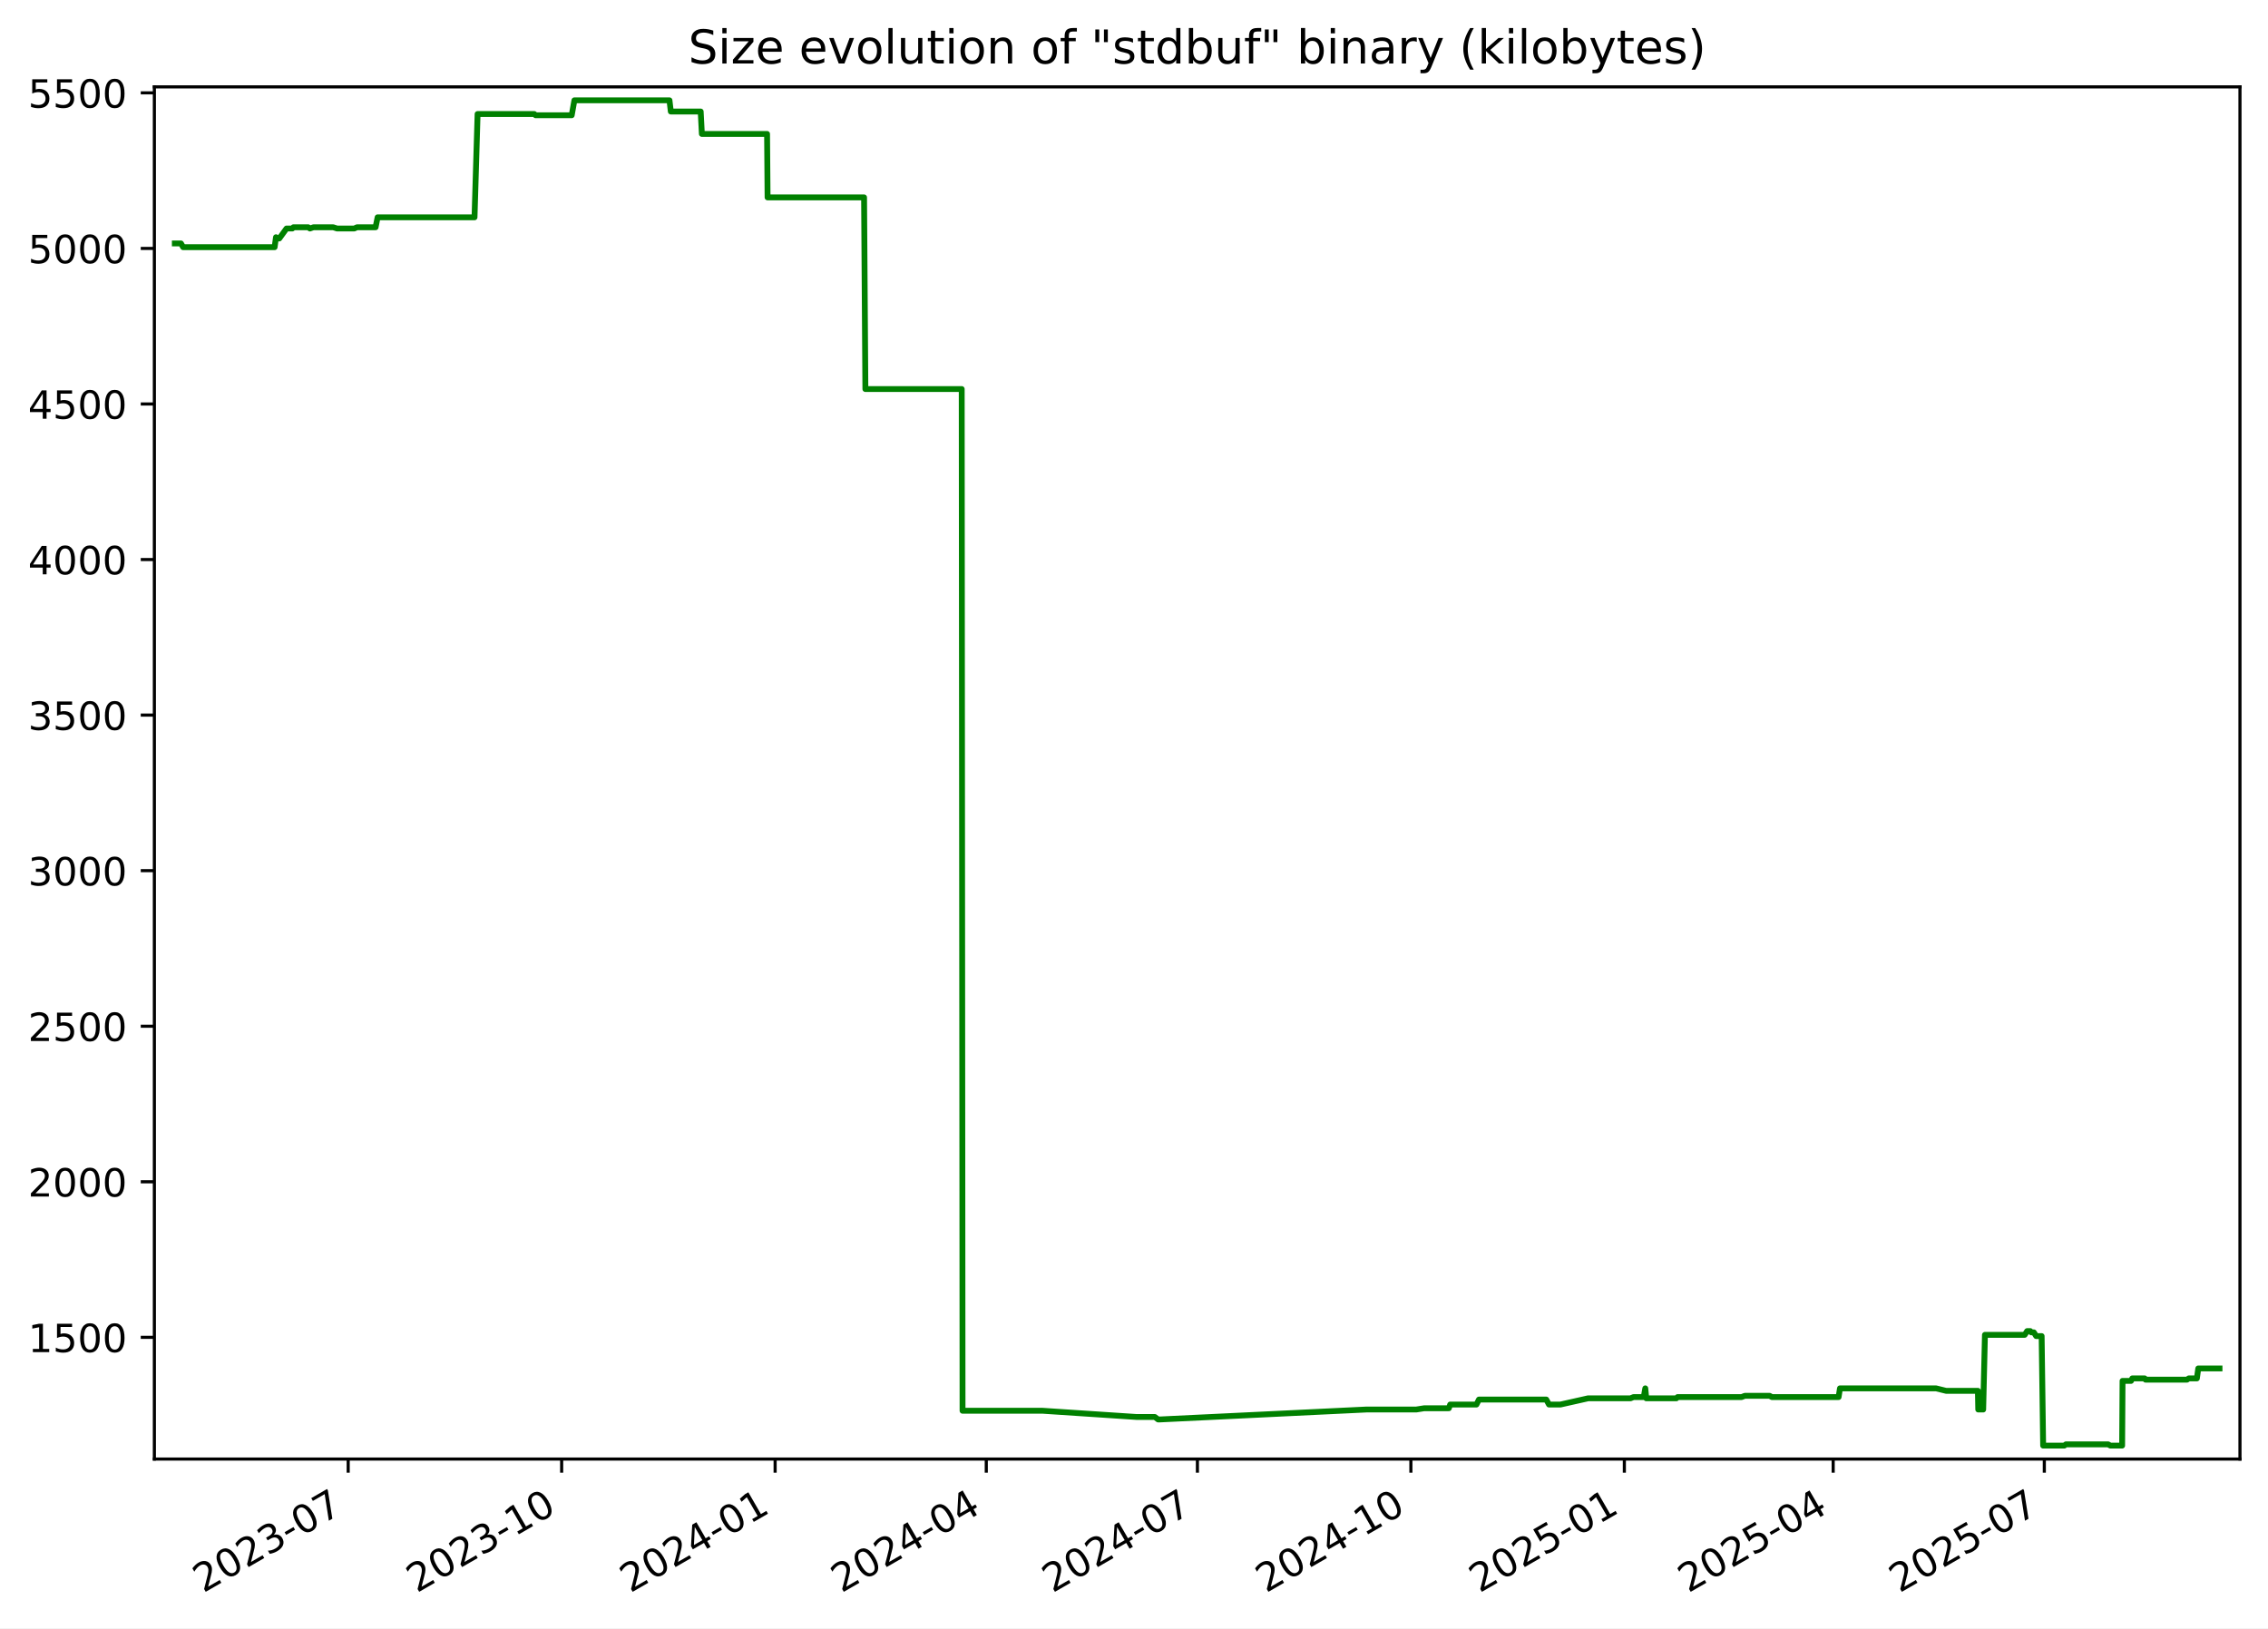
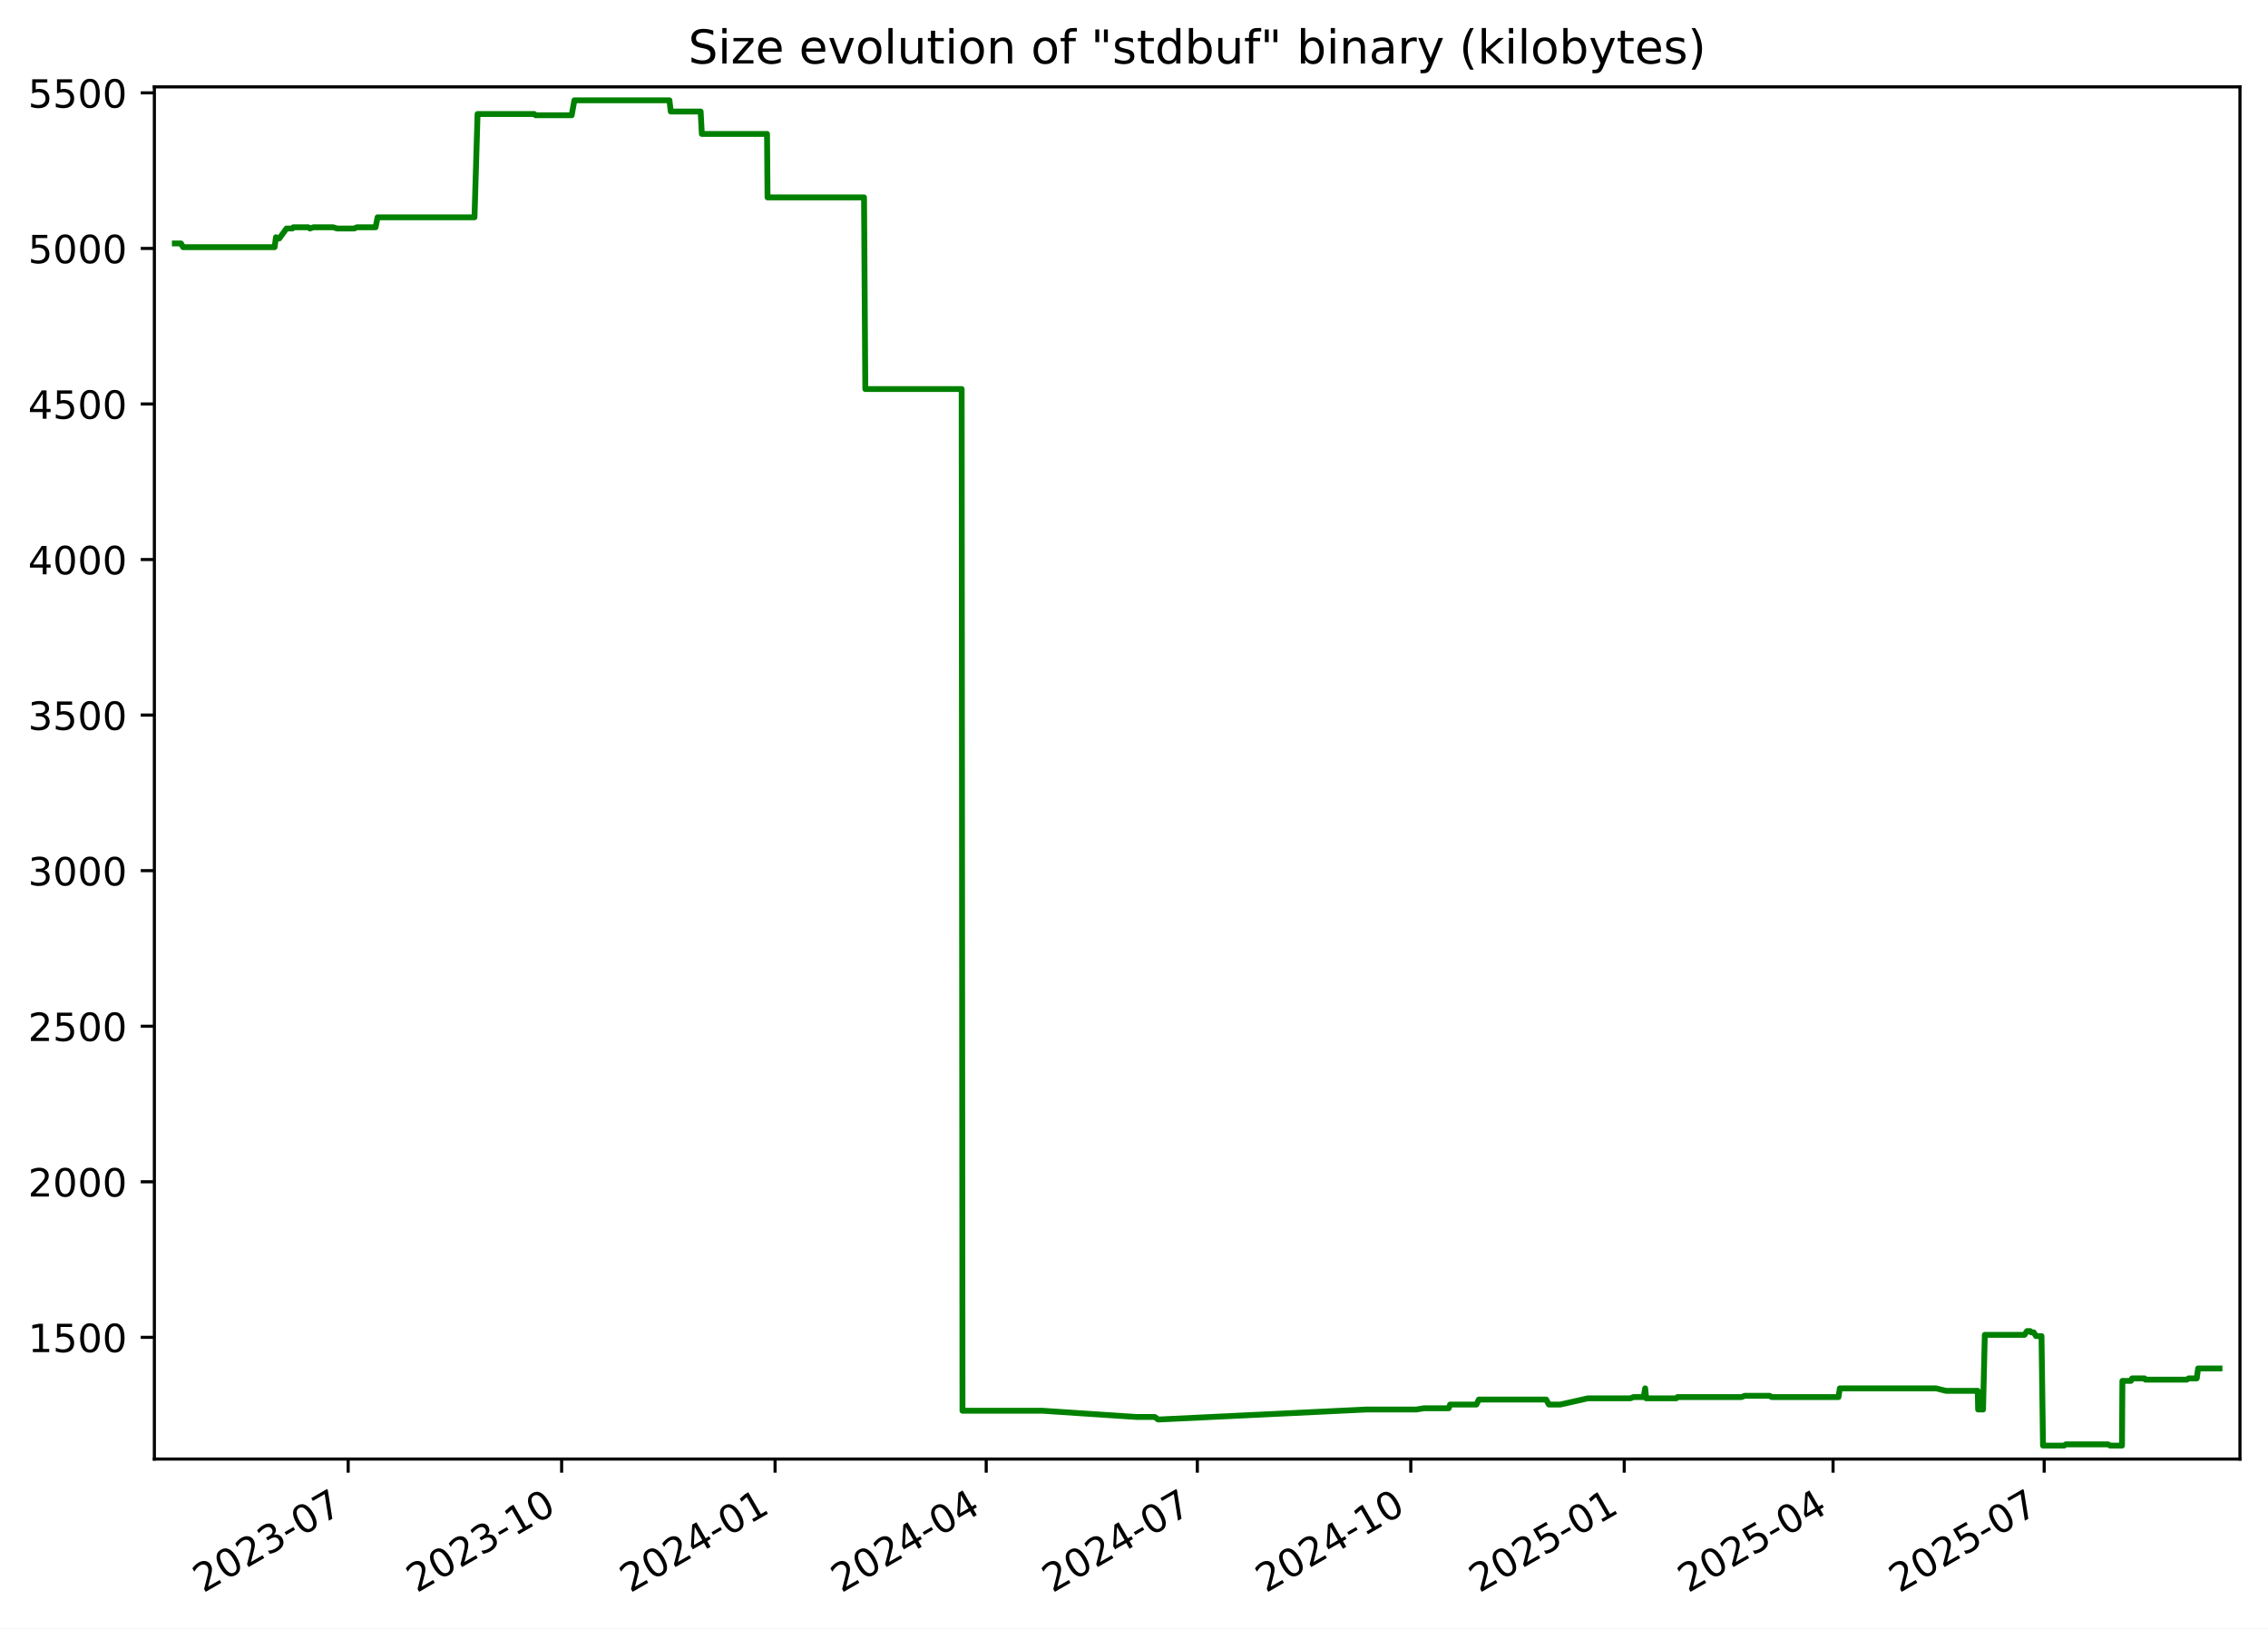
<svg xmlns="http://www.w3.org/2000/svg" xmlns:xlink="http://www.w3.org/1999/xlink" width="582.53pt" height="418.303pt" viewBox="0 0 582.53 418.303" version="1.1">
  <defs>
    <style type="text/css">*{stroke-linejoin: round; stroke-linecap: butt}</style>
  </defs>
  <g id="figure_1">
    <g id="patch_1">
      <path d="M -0 418.303  L 582.53 418.303  L 582.53 0  L -0 0  z " style="fill: #ffffff" />
    </g>
    <g id="axes_1">
      <g id="patch_2">
        <path d="M 39.65 374.83  L 575.33 374.83  L 575.33 22.318  L 39.65 22.318  z " style="fill: #ffffff" />
      </g>
      <g id="matplotlib.axis_1">
        <g id="xtick_1">
          <g id="line2d_1">
            <defs>
-               <path id="mc7bb51f0c6" d="M 0 0  L 0 3.5  " style="stroke: #000000; stroke-width: 0.8" />
+               <path id="m00d1c487f1" d="M 0 0  L 0 3.5  " style="stroke: #000000; stroke-width: 0.8" />
            </defs>
            <g>
-               <use xlink:href="#mc7bb51f0c6" x="89.432" y="374.83" style="stroke: #000000; stroke-width: 0.8" />
+               <use xlink:href="#m00d1c487f1" x="89.429" y="374.83" style="stroke: #000000; stroke-width: 0.8" />
            </g>
          </g>
          <g id="text_1">
-             <g transform="translate(52.20736 409.302) rotate(-30) scale(0.1 -0.1)">
+             <g transform="translate(52.20406 409.302) rotate(-30) scale(0.1 -0.1)">
              <defs>
                <path id="DejaVuSans-32" d="M 1228 531  L 3431 531  L 3431 0  L 469 0  L 469 531  Q 828 903 1448 1529  Q 2069 2156 2228 2338  Q 2531 2678 2651 2914  Q 2772 3150 2772 3378  Q 2772 3750 2511 3984  Q 2250 4219 1831 4219  Q 1534 4219 1204 4116  Q 875 4013 500 3803  L 500 4441  Q 881 4594 1212 4672  Q 1544 4750 1819 4750  Q 2544 4750 2975 4387  Q 3406 4025 3406 3419  Q 3406 3131 3298 2873  Q 3191 2616 2906 2266  Q 2828 2175 2409 1742  Q 1991 1309 1228 531  z " transform="scale(0.015625)" />
                <path id="DejaVuSans-30" d="M 2034 4250  Q 1547 4250 1301 3770  Q 1056 3291 1056 2328  Q 1056 1369 1301 889  Q 1547 409 2034 409  Q 2525 409 2770 889  Q 3016 1369 3016 2328  Q 3016 3291 2770 3770  Q 2525 4250 2034 4250  z M 2034 4750  Q 2819 4750 3233 4129  Q 3647 3509 3647 2328  Q 3647 1150 3233 529  Q 2819 -91 2034 -91  Q 1250 -91 836 529  Q 422 1150 422 2328  Q 422 3509 836 4129  Q 1250 4750 2034 4750  z " transform="scale(0.015625)" />
                <path id="DejaVuSans-33" d="M 2597 2516  Q 3050 2419 3304 2112  Q 3559 1806 3559 1356  Q 3559 666 3084 287  Q 2609 -91 1734 -91  Q 1441 -91 1130 -33  Q 819 25 488 141  L 488 750  Q 750 597 1062 519  Q 1375 441 1716 441  Q 2309 441 2620 675  Q 2931 909 2931 1356  Q 2931 1769 2642 2001  Q 2353 2234 1838 2234  L 1294 2234  L 1294 2753  L 1863 2753  Q 2328 2753 2575 2939  Q 2822 3125 2822 3475  Q 2822 3834 2567 4026  Q 2313 4219 1838 4219  Q 1578 4219 1281 4162  Q 984 4106 628 3988  L 628 4550  Q 988 4650 1302 4700  Q 1616 4750 1894 4750  Q 2613 4750 3031 4423  Q 3450 4097 3450 3541  Q 3450 3153 3228 2886  Q 3006 2619 2597 2516  z " transform="scale(0.015625)" />
                <path id="DejaVuSans-2d" d="M 313 2009  L 1997 2009  L 1997 1497  L 313 1497  L 313 2009  z " transform="scale(0.015625)" />
                <path id="DejaVuSans-37" d="M 525 4666  L 3525 4666  L 3525 4397  L 1831 0  L 1172 0  L 2766 4134  L 525 4134  L 525 4666  z " transform="scale(0.015625)" />
              </defs>
              <use xlink:href="#DejaVuSans-32" />
              <use xlink:href="#DejaVuSans-30" x="63.623" />
              <use xlink:href="#DejaVuSans-32" x="127.246" />
              <use xlink:href="#DejaVuSans-33" x="190.869" />
              <use xlink:href="#DejaVuSans-2d" x="254.492" />
              <use xlink:href="#DejaVuSans-30" x="290.576" />
              <use xlink:href="#DejaVuSans-37" x="354.199" />
            </g>
          </g>
        </g>
        <g id="xtick_2">
          <g id="line2d_2">
            <g>
-               <use xlink:href="#mc7bb51f0c6" x="144.26" y="374.83" style="stroke: #000000; stroke-width: 0.8" />
+               <use xlink:href="#m00d1c487f1" x="144.253" y="374.83" style="stroke: #000000; stroke-width: 0.8" />
            </g>
          </g>
          <g id="text_2">
-             <g transform="translate(107.0356 409.302) rotate(-30) scale(0.1 -0.1)">
+             <g transform="translate(107.0283 409.302) rotate(-30) scale(0.1 -0.1)">
              <defs>
                <path id="DejaVuSans-31" d="M 794 531  L 1825 531  L 1825 4091  L 703 3866  L 703 4441  L 1819 4666  L 2450 4666  L 2450 531  L 3481 531  L 3481 0  L 794 0  L 794 531  z " transform="scale(0.015625)" />
              </defs>
              <use xlink:href="#DejaVuSans-32" />
              <use xlink:href="#DejaVuSans-30" x="63.623" />
              <use xlink:href="#DejaVuSans-32" x="127.246" />
              <use xlink:href="#DejaVuSans-33" x="190.869" />
              <use xlink:href="#DejaVuSans-2d" x="254.492" />
              <use xlink:href="#DejaVuSans-31" x="290.576" />
              <use xlink:href="#DejaVuSans-30" x="354.199" />
            </g>
          </g>
        </g>
        <g id="xtick_3">
          <g id="line2d_3">
            <g>
-               <use xlink:href="#mc7bb51f0c6" x="199.089" y="374.83" style="stroke: #000000; stroke-width: 0.8" />
+               <use xlink:href="#m00d1c487f1" x="199.077" y="374.83" style="stroke: #000000; stroke-width: 0.8" />
            </g>
          </g>
          <g id="text_3">
-             <g transform="translate(161.8639 409.302) rotate(-30) scale(0.1 -0.1)">
+             <g transform="translate(161.8524 409.302) rotate(-30) scale(0.1 -0.1)">
              <defs>
                <path id="DejaVuSans-34" d="M 2419 4116  L 825 1625  L 2419 1625  L 2419 4116  z M 2253 4666  L 3047 4666  L 3047 1625  L 3713 1625  L 3713 1100  L 3047 1100  L 3047 0  L 2419 0  L 2419 1100  L 313 1100  L 313 1709  L 2253 4666  z " transform="scale(0.015625)" />
              </defs>
              <use xlink:href="#DejaVuSans-32" />
              <use xlink:href="#DejaVuSans-30" x="63.623" />
              <use xlink:href="#DejaVuSans-32" x="127.246" />
              <use xlink:href="#DejaVuSans-34" x="190.869" />
              <use xlink:href="#DejaVuSans-2d" x="254.492" />
              <use xlink:href="#DejaVuSans-30" x="290.576" />
              <use xlink:href="#DejaVuSans-31" x="354.199" />
            </g>
          </g>
        </g>
        <g id="xtick_4">
          <g id="line2d_4">
            <g>
-               <use xlink:href="#mc7bb51f0c6" x="253.321" y="374.83" style="stroke: #000000; stroke-width: 0.8" />
+               <use xlink:href="#m00d1c487f1" x="253.306" y="374.83" style="stroke: #000000; stroke-width: 0.8" />
            </g>
          </g>
          <g id="text_4">
-             <g transform="translate(216.0961 409.302) rotate(-30) scale(0.1 -0.1)">
+             <g transform="translate(216.0807 409.302) rotate(-30) scale(0.1 -0.1)">
              <use xlink:href="#DejaVuSans-32" />
              <use xlink:href="#DejaVuSans-30" x="63.623" />
              <use xlink:href="#DejaVuSans-32" x="127.246" />
              <use xlink:href="#DejaVuSans-34" x="190.869" />
              <use xlink:href="#DejaVuSans-2d" x="254.492" />
              <use xlink:href="#DejaVuSans-30" x="290.576" />
              <use xlink:href="#DejaVuSans-34" x="354.199" />
            </g>
          </g>
        </g>
        <g id="xtick_5">
          <g id="line2d_5">
            <g>
-               <use xlink:href="#mc7bb51f0c6" x="307.553" y="374.83" style="stroke: #000000; stroke-width: 0.8" />
+               <use xlink:href="#m00d1c487f1" x="307.534" y="374.83" style="stroke: #000000; stroke-width: 0.8" />
            </g>
          </g>
          <g id="text_5">
-             <g transform="translate(270.3284 409.302) rotate(-30) scale(0.1 -0.1)">
+             <g transform="translate(270.309 409.302) rotate(-30) scale(0.1 -0.1)">
              <use xlink:href="#DejaVuSans-32" />
              <use xlink:href="#DejaVuSans-30" x="63.623" />
              <use xlink:href="#DejaVuSans-32" x="127.246" />
              <use xlink:href="#DejaVuSans-34" x="190.869" />
              <use xlink:href="#DejaVuSans-2d" x="254.492" />
              <use xlink:href="#DejaVuSans-30" x="290.576" />
              <use xlink:href="#DejaVuSans-37" x="354.199" />
            </g>
          </g>
        </g>
        <g id="xtick_6">
          <g id="line2d_6">
            <g>
-               <use xlink:href="#mc7bb51f0c6" x="362.382" y="374.83" style="stroke: #000000; stroke-width: 0.8" />
+               <use xlink:href="#m00d1c487f1" x="362.358" y="374.83" style="stroke: #000000; stroke-width: 0.8" />
            </g>
          </g>
          <g id="text_6">
-             <g transform="translate(325.1567 409.302) rotate(-30) scale(0.1 -0.1)">
+             <g transform="translate(325.1332 409.302) rotate(-30) scale(0.1 -0.1)">
              <use xlink:href="#DejaVuSans-32" />
              <use xlink:href="#DejaVuSans-30" x="63.623" />
              <use xlink:href="#DejaVuSans-32" x="127.246" />
              <use xlink:href="#DejaVuSans-34" x="190.869" />
              <use xlink:href="#DejaVuSans-2d" x="254.492" />
              <use xlink:href="#DejaVuSans-31" x="290.576" />
              <use xlink:href="#DejaVuSans-30" x="354.199" />
            </g>
          </g>
        </g>
        <g id="xtick_7">
          <g id="line2d_7">
            <g>
-               <use xlink:href="#mc7bb51f0c6" x="417.21" y="374.83" style="stroke: #000000; stroke-width: 0.8" />
+               <use xlink:href="#m00d1c487f1" x="417.182" y="374.83" style="stroke: #000000; stroke-width: 0.8" />
            </g>
          </g>
          <g id="text_7">
-             <g transform="translate(379.9849 409.302) rotate(-30) scale(0.1 -0.1)">
+             <g transform="translate(379.9574 409.302) rotate(-30) scale(0.1 -0.1)">
              <defs>
                <path id="DejaVuSans-35" d="M 691 4666  L 3169 4666  L 3169 4134  L 1269 4134  L 1269 2991  Q 1406 3038 1543 3061  Q 1681 3084 1819 3084  Q 2600 3084 3056 2656  Q 3513 2228 3513 1497  Q 3513 744 3044 326  Q 2575 -91 1722 -91  Q 1428 -91 1123 -41  Q 819 9 494 109  L 494 744  Q 775 591 1075 516  Q 1375 441 1709 441  Q 2250 441 2565 725  Q 2881 1009 2881 1497  Q 2881 1984 2565 2268  Q 2250 2553 1709 2553  Q 1456 2553 1204 2497  Q 953 2441 691 2322  L 691 4666  z " transform="scale(0.015625)" />
              </defs>
              <use xlink:href="#DejaVuSans-32" />
              <use xlink:href="#DejaVuSans-30" x="63.623" />
              <use xlink:href="#DejaVuSans-32" x="127.246" />
              <use xlink:href="#DejaVuSans-35" x="190.869" />
              <use xlink:href="#DejaVuSans-2d" x="254.492" />
              <use xlink:href="#DejaVuSans-30" x="290.576" />
              <use xlink:href="#DejaVuSans-31" x="354.199" />
            </g>
          </g>
        </g>
        <g id="xtick_8">
          <g id="line2d_8">
            <g>
-               <use xlink:href="#mc7bb51f0c6" x="470.846" y="374.83" style="stroke: #000000; stroke-width: 0.8" />
+               <use xlink:href="#m00d1c487f1" x="470.815" y="374.83" style="stroke: #000000; stroke-width: 0.8" />
            </g>
          </g>
          <g id="text_8">
-             <g transform="translate(433.6213 409.302) rotate(-30) scale(0.1 -0.1)">
+             <g transform="translate(433.5897 409.302) rotate(-30) scale(0.1 -0.1)">
              <use xlink:href="#DejaVuSans-32" />
              <use xlink:href="#DejaVuSans-30" x="63.623" />
              <use xlink:href="#DejaVuSans-32" x="127.246" />
              <use xlink:href="#DejaVuSans-35" x="190.869" />
              <use xlink:href="#DejaVuSans-2d" x="254.492" />
              <use xlink:href="#DejaVuSans-30" x="290.576" />
              <use xlink:href="#DejaVuSans-34" x="354.199" />
            </g>
          </g>
        </g>
        <g id="xtick_9">
          <g id="line2d_9">
            <g>
-               <use xlink:href="#mc7bb51f0c6" x="525.078" y="374.83" style="stroke: #000000; stroke-width: 0.8" />
+               <use xlink:href="#m00d1c487f1" x="525.043" y="374.83" style="stroke: #000000; stroke-width: 0.8" />
            </g>
          </g>
          <g id="text_9">
-             <g transform="translate(487.8535 409.302) rotate(-30) scale(0.1 -0.1)">
+             <g transform="translate(487.818 409.302) rotate(-30) scale(0.1 -0.1)">
              <use xlink:href="#DejaVuSans-32" />
              <use xlink:href="#DejaVuSans-30" x="63.623" />
              <use xlink:href="#DejaVuSans-32" x="127.246" />
              <use xlink:href="#DejaVuSans-35" x="190.869" />
              <use xlink:href="#DejaVuSans-2d" x="254.492" />
              <use xlink:href="#DejaVuSans-30" x="290.576" />
              <use xlink:href="#DejaVuSans-37" x="354.199" />
            </g>
          </g>
        </g>
      </g>
      <g id="matplotlib.axis_2">
        <g id="ytick_1">
          <g id="line2d_10">
            <defs>
-               <path id="mbe3b423d3a" d="M 0 0  L -3.5 0  " style="stroke: #000000; stroke-width: 0.8" />
+               <path id="m28e8d63c5d" d="M 0 0  L -3.5 0  " style="stroke: #000000; stroke-width: 0.8" />
            </defs>
            <g>
-               <use xlink:href="#mbe3b423d3a" x="39.65" y="343.56" style="stroke: #000000; stroke-width: 0.8" />
+               <use xlink:href="#m28e8d63c5d" x="39.65" y="343.56" style="stroke: #000000; stroke-width: 0.8" />
            </g>
          </g>
          <g id="text_10">
            <g transform="translate(7.2 347.3591) scale(0.1 -0.1)">
              <use xlink:href="#DejaVuSans-31" />
              <use xlink:href="#DejaVuSans-35" x="63.623" />
              <use xlink:href="#DejaVuSans-30" x="127.246" />
              <use xlink:href="#DejaVuSans-30" x="190.869" />
            </g>
          </g>
        </g>
        <g id="ytick_2">
          <g id="line2d_11">
            <g>
-               <use xlink:href="#mbe3b423d3a" x="39.65" y="303.597" style="stroke: #000000; stroke-width: 0.8" />
+               <use xlink:href="#m28e8d63c5d" x="39.65" y="303.597" style="stroke: #000000; stroke-width: 0.8" />
            </g>
          </g>
          <g id="text_11">
            <g transform="translate(7.2 307.3961) scale(0.1 -0.1)">
              <use xlink:href="#DejaVuSans-32" />
              <use xlink:href="#DejaVuSans-30" x="63.623" />
              <use xlink:href="#DejaVuSans-30" x="127.246" />
              <use xlink:href="#DejaVuSans-30" x="190.869" />
            </g>
          </g>
        </g>
        <g id="ytick_3">
          <g id="line2d_12">
            <g>
-               <use xlink:href="#mbe3b423d3a" x="39.65" y="263.634" style="stroke: #000000; stroke-width: 0.8" />
+               <use xlink:href="#m28e8d63c5d" x="39.65" y="263.634" style="stroke: #000000; stroke-width: 0.8" />
            </g>
          </g>
          <g id="text_12">
            <g transform="translate(7.2 267.4331) scale(0.1 -0.1)">
              <use xlink:href="#DejaVuSans-32" />
              <use xlink:href="#DejaVuSans-35" x="63.623" />
              <use xlink:href="#DejaVuSans-30" x="127.246" />
              <use xlink:href="#DejaVuSans-30" x="190.869" />
            </g>
          </g>
        </g>
        <g id="ytick_4">
          <g id="line2d_13">
            <g>
-               <use xlink:href="#mbe3b423d3a" x="39.65" y="223.671" style="stroke: #000000; stroke-width: 0.8" />
+               <use xlink:href="#m28e8d63c5d" x="39.65" y="223.671" style="stroke: #000000; stroke-width: 0.8" />
            </g>
          </g>
          <g id="text_13">
            <g transform="translate(7.2 227.4701) scale(0.1 -0.1)">
              <use xlink:href="#DejaVuSans-33" />
              <use xlink:href="#DejaVuSans-30" x="63.623" />
              <use xlink:href="#DejaVuSans-30" x="127.246" />
              <use xlink:href="#DejaVuSans-30" x="190.869" />
            </g>
          </g>
        </g>
        <g id="ytick_5">
          <g id="line2d_14">
            <g>
-               <use xlink:href="#mbe3b423d3a" x="39.65" y="183.708" style="stroke: #000000; stroke-width: 0.8" />
+               <use xlink:href="#m28e8d63c5d" x="39.65" y="183.708" style="stroke: #000000; stroke-width: 0.8" />
            </g>
          </g>
          <g id="text_14">
            <g transform="translate(7.2 187.5071) scale(0.1 -0.1)">
              <use xlink:href="#DejaVuSans-33" />
              <use xlink:href="#DejaVuSans-35" x="63.623" />
              <use xlink:href="#DejaVuSans-30" x="127.246" />
              <use xlink:href="#DejaVuSans-30" x="190.869" />
            </g>
          </g>
        </g>
        <g id="ytick_6">
          <g id="line2d_15">
            <g>
-               <use xlink:href="#mbe3b423d3a" x="39.65" y="143.745" style="stroke: #000000; stroke-width: 0.8" />
+               <use xlink:href="#m28e8d63c5d" x="39.65" y="143.745" style="stroke: #000000; stroke-width: 0.8" />
            </g>
          </g>
          <g id="text_15">
            <g transform="translate(7.2 147.5441) scale(0.1 -0.1)">
              <use xlink:href="#DejaVuSans-34" />
              <use xlink:href="#DejaVuSans-30" x="63.623" />
              <use xlink:href="#DejaVuSans-30" x="127.246" />
              <use xlink:href="#DejaVuSans-30" x="190.869" />
            </g>
          </g>
        </g>
        <g id="ytick_7">
          <g id="line2d_16">
            <g>
-               <use xlink:href="#mbe3b423d3a" x="39.65" y="103.782" style="stroke: #000000; stroke-width: 0.8" />
+               <use xlink:href="#m28e8d63c5d" x="39.65" y="103.782" style="stroke: #000000; stroke-width: 0.8" />
            </g>
          </g>
          <g id="text_16">
            <g transform="translate(7.2 107.5811) scale(0.1 -0.1)">
              <use xlink:href="#DejaVuSans-34" />
              <use xlink:href="#DejaVuSans-35" x="63.623" />
              <use xlink:href="#DejaVuSans-30" x="127.246" />
              <use xlink:href="#DejaVuSans-30" x="190.869" />
            </g>
          </g>
        </g>
        <g id="ytick_8">
          <g id="line2d_17">
            <g>
-               <use xlink:href="#mbe3b423d3a" x="39.65" y="63.819" style="stroke: #000000; stroke-width: 0.8" />
+               <use xlink:href="#m28e8d63c5d" x="39.65" y="63.819" style="stroke: #000000; stroke-width: 0.8" />
            </g>
          </g>
          <g id="text_17">
            <g transform="translate(7.2 67.61812) scale(0.1 -0.1)">
              <use xlink:href="#DejaVuSans-35" />
              <use xlink:href="#DejaVuSans-30" x="63.623" />
              <use xlink:href="#DejaVuSans-30" x="127.246" />
              <use xlink:href="#DejaVuSans-30" x="190.869" />
            </g>
          </g>
        </g>
        <g id="ytick_9">
          <g id="line2d_18">
            <g>
-               <use xlink:href="#mbe3b423d3a" x="39.65" y="23.856" style="stroke: #000000; stroke-width: 0.8" />
+               <use xlink:href="#m28e8d63c5d" x="39.65" y="23.856" style="stroke: #000000; stroke-width: 0.8" />
            </g>
          </g>
          <g id="text_18">
            <g transform="translate(7.2 27.65512) scale(0.1 -0.1)">
              <use xlink:href="#DejaVuSans-35" />
              <use xlink:href="#DejaVuSans-35" x="63.623" />
              <use xlink:href="#DejaVuSans-30" x="127.246" />
              <use xlink:href="#DejaVuSans-30" x="190.869" />
            </g>
          </g>
        </g>
      </g>
      <g id="line2d_19">
-         <path d="M 44.902 62.54  L 46.479 62.54  L 47.031 63.499  L 70.536 63.499  L 70.885 60.942  L 71.525 61.261  L 71.736 61.261  L 73.594 58.704  L 75.081 58.704  L 75.36 58.384  L 79.171 58.384  L 79.601 58.704  L 80.518 58.384  L 85.584 58.384  L 86.573 58.704  L 90.994 58.704  L 91.685 58.384  L 96.47 58.384  L 96.989 55.826  L 121.881 55.826  L 122.666 29.291  L 137.237 29.291  L 137.572 29.611  L 146.841 29.611  L 147.532 25.774  L 171.954 25.774  L 172.295 28.651  L 179.972 28.651  L 180.273 34.406  L 197.021 34.406  L 197.149 50.711  L 221.935 50.711  L 222.27 99.945  L 247.015 99.945  L 247.227 362.422  L 267.791 362.422  L 291.946 364.021  L 296.621 364.021  L 297.46 364.66  L 297.823 364.66  L 350.953 362.103  L 363.755 362.103  L 365.779 361.783  L 372.129 361.783  L 372.476 360.824  L 379.222 360.824  L 379.867 359.545  L 397.157 359.545  L 397.856 360.824  L 400.791 360.824  L 407.912 359.225  L 418.794 359.225  L 419.577 358.906  L 422.189 358.906  L 422.587 356.668  L 422.837 359.225  L 430.571 359.225  L 430.89 358.906  L 447.322 358.906  L 448.149 358.586  L 454.539 358.586  L 455.1 358.906  L 472.24 358.906  L 472.591 356.668  L 497.261 356.668  L 499.865 357.307  L 508.018 357.307  L 508.11 362.103  L 509.375 362.103  L 509.828 342.92  L 520.037 342.92  L 520.667 341.961  L 521.486 341.961  L 521.717 342.281  L 522.38 342.281  L 522.988 343.24  L 524.391 343.24  L 524.778 371.374  L 530.211 371.374  L 530.62 371.054  L 541.476 371.054  L 542.038 371.374  L 545.065 371.374  L 545.172 354.75  L 547.354 354.75  L 547.668 354.11  L 550.865 354.11  L 551.069 354.43  L 561.732 354.43  L 562.183 354.11  L 564.264 354.11  L 564.618 351.552  L 570.078 351.552  L 570.078 351.552  " clip-path="url(#p55ab02669a)" style="fill: none; stroke: #008000; stroke-width: 1.5; stroke-linecap: square" />
+         <path d="M 44.902 62.54  L 46.479 62.54  L 47.031 63.499  L 70.534 63.499  L 70.883 60.942  L 71.523 61.261  L 71.735 61.261  L 73.592 58.704  L 75.079 58.704  L 75.358 58.384  L 79.169 58.384  L 79.598 58.704  L 80.516 58.384  L 85.581 58.384  L 86.57 58.704  L 90.991 58.704  L 91.682 58.384  L 96.466 58.384  L 96.985 55.826  L 121.875 55.826  L 122.66 29.291  L 137.23 29.291  L 137.565 29.611  L 146.834 29.611  L 147.525 25.774  L 171.944 25.774  L 172.285 28.651  L 179.962 28.651  L 180.263 34.406  L 197.009 34.406  L 197.138 50.711  L 221.922 50.711  L 222.257 99.945  L 247 99.945  L 247.212 362.422  L 267.775 362.422  L 291.928 364.021  L 296.602 364.021  L 297.441 364.66  L 297.804 364.66  L 350.931 362.103  L 363.731 362.103  L 365.755 361.783  L 372.105 361.783  L 372.452 360.824  L 379.198 360.824  L 379.842 359.545  L 397.131 359.545  L 397.83 360.824  L 400.764 360.824  L 407.885 359.225  L 418.766 359.225  L 419.549 358.906  L 422.161 358.906  L 422.559 356.668  L 422.809 359.225  L 430.542 359.225  L 430.861 358.906  L 447.293 358.906  L 448.12 358.586  L 454.509 358.586  L 455.07 358.906  L 472.208 358.906  L 472.559 356.668  L 497.227 356.668  L 499.831 357.307  L 507.983 357.307  L 508.076 362.103  L 509.341 362.103  L 509.793 342.92  L 520.001 342.92  L 520.631 341.961  L 521.451 341.961  L 521.681 342.281  L 522.344 342.281  L 522.953 343.24  L 524.356 343.24  L 524.743 371.374  L 530.175 371.374  L 530.584 371.054  L 541.439 371.054  L 542.002 371.374  L 545.028 371.374  L 545.135 354.75  L 547.317 354.75  L 547.631 354.11  L 550.828 354.11  L 551.032 354.43  L 561.694 354.43  L 562.145 354.11  L 564.226 354.11  L 564.58 351.552  L 570.078 351.552  L 570.078 351.552  " clip-path="url(#pb1daaa6509)" style="fill: none; stroke: #008000; stroke-width: 1.5; stroke-linecap: square" />
      </g>
      <g id="patch_3">
        <path d="M 39.65 374.83  L 39.65 22.318  " style="fill: none; stroke: #000000; stroke-width: 0.8; stroke-linejoin: miter; stroke-linecap: square" />
      </g>
      <g id="patch_4">
        <path d="M 575.33 374.83  L 575.33 22.318  " style="fill: none; stroke: #000000; stroke-width: 0.8; stroke-linejoin: miter; stroke-linecap: square" />
      </g>
      <g id="patch_5">
        <path d="M 39.65 374.83  L 575.33 374.83  " style="fill: none; stroke: #000000; stroke-width: 0.8; stroke-linejoin: miter; stroke-linecap: square" />
      </g>
      <g id="patch_6">
        <path d="M 39.65 22.318  L 575.33 22.318  " style="fill: none; stroke: #000000; stroke-width: 0.8; stroke-linejoin: miter; stroke-linecap: square" />
      </g>
      <g id="text_19">
        <g transform="translate(176.7837 16.31812) scale(0.12 -0.12)">
          <defs>
            <path id="DejaVuSans-53" d="M 3425 4513  L 3425 3897  Q 3066 4069 2747 4153  Q 2428 4238 2131 4238  Q 1616 4238 1336 4038  Q 1056 3838 1056 3469  Q 1056 3159 1242 3001  Q 1428 2844 1947 2747  L 2328 2669  Q 3034 2534 3370 2195  Q 3706 1856 3706 1288  Q 3706 609 3251 259  Q 2797 -91 1919 -91  Q 1588 -91 1214 -16  Q 841 59 441 206  L 441 856  Q 825 641 1194 531  Q 1563 422 1919 422  Q 2459 422 2753 634  Q 3047 847 3047 1241  Q 3047 1584 2836 1778  Q 2625 1972 2144 2069  L 1759 2144  Q 1053 2284 737 2584  Q 422 2884 422 3419  Q 422 4038 858 4394  Q 1294 4750 2059 4750  Q 2388 4750 2728 4690  Q 3069 4631 3425 4513  z " transform="scale(0.015625)" />
            <path id="DejaVuSans-69" d="M 603 3500  L 1178 3500  L 1178 0  L 603 0  L 603 3500  z M 603 4863  L 1178 4863  L 1178 4134  L 603 4134  L 603 4863  z " transform="scale(0.015625)" />
            <path id="DejaVuSans-7a" d="M 353 3500  L 3084 3500  L 3084 2975  L 922 459  L 3084 459  L 3084 0  L 275 0  L 275 525  L 2438 3041  L 353 3041  L 353 3500  z " transform="scale(0.015625)" />
            <path id="DejaVuSans-65" d="M 3597 1894  L 3597 1613  L 953 1613  Q 991 1019 1311 708  Q 1631 397 2203 397  Q 2534 397 2845 478  Q 3156 559 3463 722  L 3463 178  Q 3153 47 2828 -22  Q 2503 -91 2169 -91  Q 1331 -91 842 396  Q 353 884 353 1716  Q 353 2575 817 3079  Q 1281 3584 2069 3584  Q 2775 3584 3186 3129  Q 3597 2675 3597 1894  z M 3022 2063  Q 3016 2534 2758 2815  Q 2500 3097 2075 3097  Q 1594 3097 1305 2825  Q 1016 2553 972 2059  L 3022 2063  z " transform="scale(0.015625)" />
            <path id="DejaVuSans-20" transform="scale(0.015625)" />
            <path id="DejaVuSans-76" d="M 191 3500  L 800 3500  L 1894 563  L 2988 3500  L 3597 3500  L 2284 0  L 1503 0  L 191 3500  z " transform="scale(0.015625)" />
            <path id="DejaVuSans-6f" d="M 1959 3097  Q 1497 3097 1228 2736  Q 959 2375 959 1747  Q 959 1119 1226 758  Q 1494 397 1959 397  Q 2419 397 2687 759  Q 2956 1122 2956 1747  Q 2956 2369 2687 2733  Q 2419 3097 1959 3097  z M 1959 3584  Q 2709 3584 3137 3096  Q 3566 2609 3566 1747  Q 3566 888 3137 398  Q 2709 -91 1959 -91  Q 1206 -91 779 398  Q 353 888 353 1747  Q 353 2609 779 3096  Q 1206 3584 1959 3584  z " transform="scale(0.015625)" />
            <path id="DejaVuSans-6c" d="M 603 4863  L 1178 4863  L 1178 0  L 603 0  L 603 4863  z " transform="scale(0.015625)" />
            <path id="DejaVuSans-75" d="M 544 1381  L 544 3500  L 1119 3500  L 1119 1403  Q 1119 906 1312 657  Q 1506 409 1894 409  Q 2359 409 2629 706  Q 2900 1003 2900 1516  L 2900 3500  L 3475 3500  L 3475 0  L 2900 0  L 2900 538  Q 2691 219 2414 64  Q 2138 -91 1772 -91  Q 1169 -91 856 284  Q 544 659 544 1381  z M 1991 3584  L 1991 3584  z " transform="scale(0.015625)" />
            <path id="DejaVuSans-74" d="M 1172 4494  L 1172 3500  L 2356 3500  L 2356 3053  L 1172 3053  L 1172 1153  Q 1172 725 1289 603  Q 1406 481 1766 481  L 2356 481  L 2356 0  L 1766 0  Q 1100 0 847 248  Q 594 497 594 1153  L 594 3053  L 172 3053  L 172 3500  L 594 3500  L 594 4494  L 1172 4494  z " transform="scale(0.015625)" />
            <path id="DejaVuSans-6e" d="M 3513 2113  L 3513 0  L 2938 0  L 2938 2094  Q 2938 2591 2744 2837  Q 2550 3084 2163 3084  Q 1697 3084 1428 2787  Q 1159 2491 1159 1978  L 1159 0  L 581 0  L 581 3500  L 1159 3500  L 1159 2956  Q 1366 3272 1645 3428  Q 1925 3584 2291 3584  Q 2894 3584 3203 3211  Q 3513 2838 3513 2113  z " transform="scale(0.015625)" />
            <path id="DejaVuSans-66" d="M 2375 4863  L 2375 4384  L 1825 4384  Q 1516 4384 1395 4259  Q 1275 4134 1275 3809  L 1275 3500  L 2222 3500  L 2222 3053  L 1275 3053  L 1275 0  L 697 0  L 697 3053  L 147 3053  L 147 3500  L 697 3500  L 697 3744  Q 697 4328 969 4595  Q 1241 4863 1831 4863  L 2375 4863  z " transform="scale(0.015625)" />
            <path id="DejaVuSans-22" d="M 1147 4666  L 1147 2931  L 616 2931  L 616 4666  L 1147 4666  z M 2328 4666  L 2328 2931  L 1797 2931  L 1797 4666  L 2328 4666  z " transform="scale(0.015625)" />
            <path id="DejaVuSans-73" d="M 2834 3397  L 2834 2853  Q 2591 2978 2328 3040  Q 2066 3103 1784 3103  Q 1356 3103 1142 2972  Q 928 2841 928 2578  Q 928 2378 1081 2264  Q 1234 2150 1697 2047  L 1894 2003  Q 2506 1872 2764 1633  Q 3022 1394 3022 966  Q 3022 478 2636 193  Q 2250 -91 1575 -91  Q 1294 -91 989 -36  Q 684 19 347 128  L 347 722  Q 666 556 975 473  Q 1284 391 1588 391  Q 1994 391 2212 530  Q 2431 669 2431 922  Q 2431 1156 2273 1281  Q 2116 1406 1581 1522  L 1381 1569  Q 847 1681 609 1914  Q 372 2147 372 2553  Q 372 3047 722 3315  Q 1072 3584 1716 3584  Q 2034 3584 2315 3537  Q 2597 3491 2834 3397  z " transform="scale(0.015625)" />
            <path id="DejaVuSans-64" d="M 2906 2969  L 2906 4863  L 3481 4863  L 3481 0  L 2906 0  L 2906 525  Q 2725 213 2448 61  Q 2172 -91 1784 -91  Q 1150 -91 751 415  Q 353 922 353 1747  Q 353 2572 751 3078  Q 1150 3584 1784 3584  Q 2172 3584 2448 3432  Q 2725 3281 2906 2969  z M 947 1747  Q 947 1113 1208 752  Q 1469 391 1925 391  Q 2381 391 2643 752  Q 2906 1113 2906 1747  Q 2906 2381 2643 2742  Q 2381 3103 1925 3103  Q 1469 3103 1208 2742  Q 947 2381 947 1747  z " transform="scale(0.015625)" />
            <path id="DejaVuSans-62" d="M 3116 1747  Q 3116 2381 2855 2742  Q 2594 3103 2138 3103  Q 1681 3103 1420 2742  Q 1159 2381 1159 1747  Q 1159 1113 1420 752  Q 1681 391 2138 391  Q 2594 391 2855 752  Q 3116 1113 3116 1747  z M 1159 2969  Q 1341 3281 1617 3432  Q 1894 3584 2278 3584  Q 2916 3584 3314 3078  Q 3713 2572 3713 1747  Q 3713 922 3314 415  Q 2916 -91 2278 -91  Q 1894 -91 1617 61  Q 1341 213 1159 525  L 1159 0  L 581 0  L 581 4863  L 1159 4863  L 1159 2969  z " transform="scale(0.015625)" />
            <path id="DejaVuSans-61" d="M 2194 1759  Q 1497 1759 1228 1600  Q 959 1441 959 1056  Q 959 750 1161 570  Q 1363 391 1709 391  Q 2188 391 2477 730  Q 2766 1069 2766 1631  L 2766 1759  L 2194 1759  z M 3341 1997  L 3341 0  L 2766 0  L 2766 531  Q 2569 213 2275 61  Q 1981 -91 1556 -91  Q 1019 -91 701 211  Q 384 513 384 1019  Q 384 1609 779 1909  Q 1175 2209 1959 2209  L 2766 2209  L 2766 2266  Q 2766 2663 2505 2880  Q 2244 3097 1772 3097  Q 1472 3097 1187 3025  Q 903 2953 641 2809  L 641 3341  Q 956 3463 1253 3523  Q 1550 3584 1831 3584  Q 2591 3584 2966 3190  Q 3341 2797 3341 1997  z " transform="scale(0.015625)" />
            <path id="DejaVuSans-72" d="M 2631 2963  Q 2534 3019 2420 3045  Q 2306 3072 2169 3072  Q 1681 3072 1420 2755  Q 1159 2438 1159 1844  L 1159 0  L 581 0  L 581 3500  L 1159 3500  L 1159 2956  Q 1341 3275 1631 3429  Q 1922 3584 2338 3584  Q 2397 3584 2469 3576  Q 2541 3569 2628 3553  L 2631 2963  z " transform="scale(0.015625)" />
            <path id="DejaVuSans-79" d="M 2059 -325  Q 1816 -950 1584 -1140  Q 1353 -1331 966 -1331  L 506 -1331  L 506 -850  L 844 -850  Q 1081 -850 1212 -737  Q 1344 -625 1503 -206  L 1606 56  L 191 3500  L 800 3500  L 1894 763  L 2988 3500  L 3597 3500  L 2059 -325  z " transform="scale(0.015625)" />
            <path id="DejaVuSans-28" d="M 1984 4856  Q 1566 4138 1362 3434  Q 1159 2731 1159 2009  Q 1159 1288 1364 580  Q 1569 -128 1984 -844  L 1484 -844  Q 1016 -109 783 600  Q 550 1309 550 2009  Q 550 2706 781 3412  Q 1013 4119 1484 4856  L 1984 4856  z " transform="scale(0.015625)" />
            <path id="DejaVuSans-6b" d="M 581 4863  L 1159 4863  L 1159 1991  L 2875 3500  L 3609 3500  L 1753 1863  L 3688 0  L 2938 0  L 1159 1709  L 1159 0  L 581 0  L 581 4863  z " transform="scale(0.015625)" />
            <path id="DejaVuSans-29" d="M 513 4856  L 1013 4856  Q 1481 4119 1714 3412  Q 1947 2706 1947 2009  Q 1947 1309 1714 600  Q 1481 -109 1013 -844  L 513 -844  Q 928 -128 1133 580  Q 1338 1288 1338 2009  Q 1338 2731 1133 3434  Q 928 4138 513 4856  z " transform="scale(0.015625)" />
          </defs>
          <use xlink:href="#DejaVuSans-53" />
          <use xlink:href="#DejaVuSans-69" x="63.477" />
          <use xlink:href="#DejaVuSans-7a" x="91.26" />
          <use xlink:href="#DejaVuSans-65" x="143.75" />
          <use xlink:href="#DejaVuSans-20" x="205.273" />
          <use xlink:href="#DejaVuSans-65" x="237.061" />
          <use xlink:href="#DejaVuSans-76" x="298.584" />
          <use xlink:href="#DejaVuSans-6f" x="357.764" />
          <use xlink:href="#DejaVuSans-6c" x="418.945" />
          <use xlink:href="#DejaVuSans-75" x="446.729" />
          <use xlink:href="#DejaVuSans-74" x="510.107" />
          <use xlink:href="#DejaVuSans-69" x="549.316" />
          <use xlink:href="#DejaVuSans-6f" x="577.1" />
          <use xlink:href="#DejaVuSans-6e" x="638.281" />
          <use xlink:href="#DejaVuSans-20" x="701.66" />
          <use xlink:href="#DejaVuSans-6f" x="733.447" />
          <use xlink:href="#DejaVuSans-66" x="794.629" />
          <use xlink:href="#DejaVuSans-20" x="829.834" />
          <use xlink:href="#DejaVuSans-22" x="861.621" />
          <use xlink:href="#DejaVuSans-73" x="907.617" />
          <use xlink:href="#DejaVuSans-74" x="959.717" />
          <use xlink:href="#DejaVuSans-64" x="998.926" />
          <use xlink:href="#DejaVuSans-62" x="1062.402" />
          <use xlink:href="#DejaVuSans-75" x="1125.879" />
          <use xlink:href="#DejaVuSans-66" x="1189.258" />
          <use xlink:href="#DejaVuSans-22" x="1224.463" />
          <use xlink:href="#DejaVuSans-20" x="1270.459" />
          <use xlink:href="#DejaVuSans-62" x="1302.246" />
          <use xlink:href="#DejaVuSans-69" x="1365.723" />
          <use xlink:href="#DejaVuSans-6e" x="1393.506" />
          <use xlink:href="#DejaVuSans-61" x="1456.885" />
          <use xlink:href="#DejaVuSans-72" x="1518.164" />
          <use xlink:href="#DejaVuSans-79" x="1559.277" />
          <use xlink:href="#DejaVuSans-20" x="1618.457" />
          <use xlink:href="#DejaVuSans-28" x="1650.244" />
          <use xlink:href="#DejaVuSans-6b" x="1689.258" />
          <use xlink:href="#DejaVuSans-69" x="1747.168" />
          <use xlink:href="#DejaVuSans-6c" x="1774.951" />
          <use xlink:href="#DejaVuSans-6f" x="1802.734" />
          <use xlink:href="#DejaVuSans-62" x="1863.916" />
          <use xlink:href="#DejaVuSans-79" x="1927.393" />
          <use xlink:href="#DejaVuSans-74" x="1986.572" />
          <use xlink:href="#DejaVuSans-65" x="2025.781" />
          <use xlink:href="#DejaVuSans-73" x="2087.305" />
          <use xlink:href="#DejaVuSans-29" x="2139.404" />
        </g>
      </g>
    </g>
  </g>
  <defs>
-     <clipPath id="p55ab02669a">
+     <clipPath id="pb1daaa6509">
      <rect x="39.65" y="22.318" width="535.68" height="352.512" />
    </clipPath>
  </defs>
</svg>
